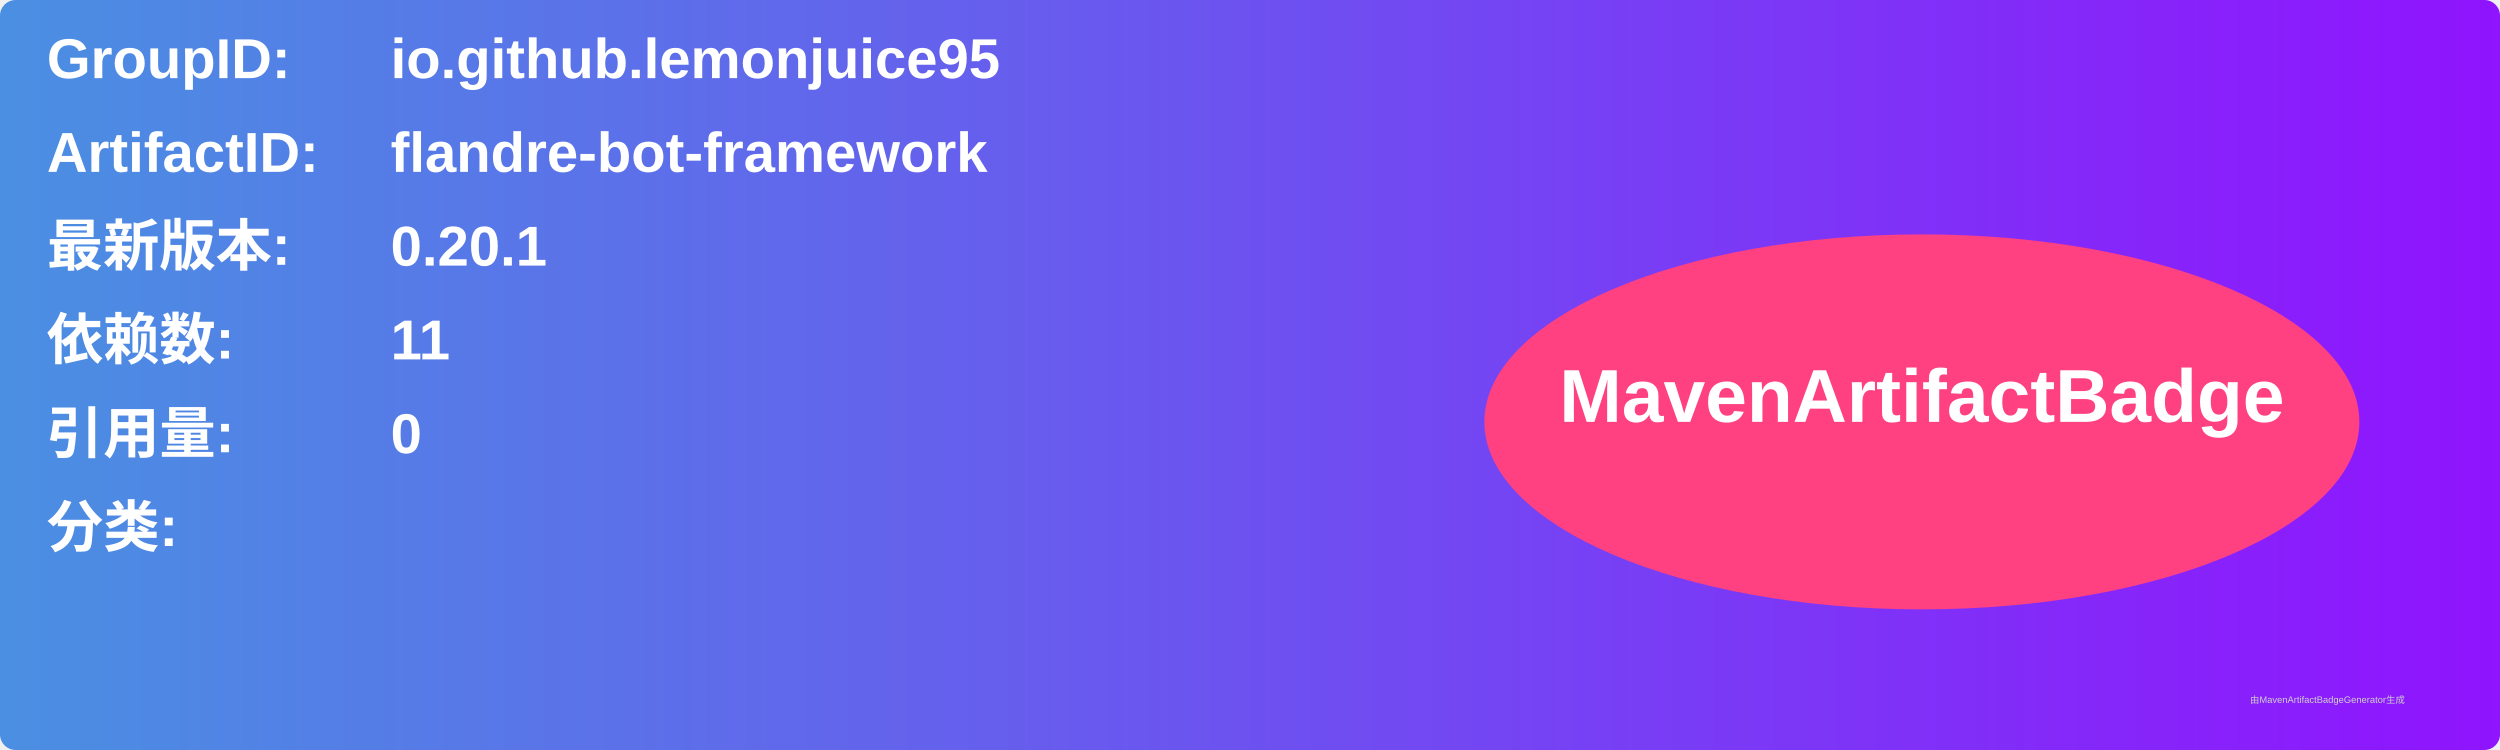
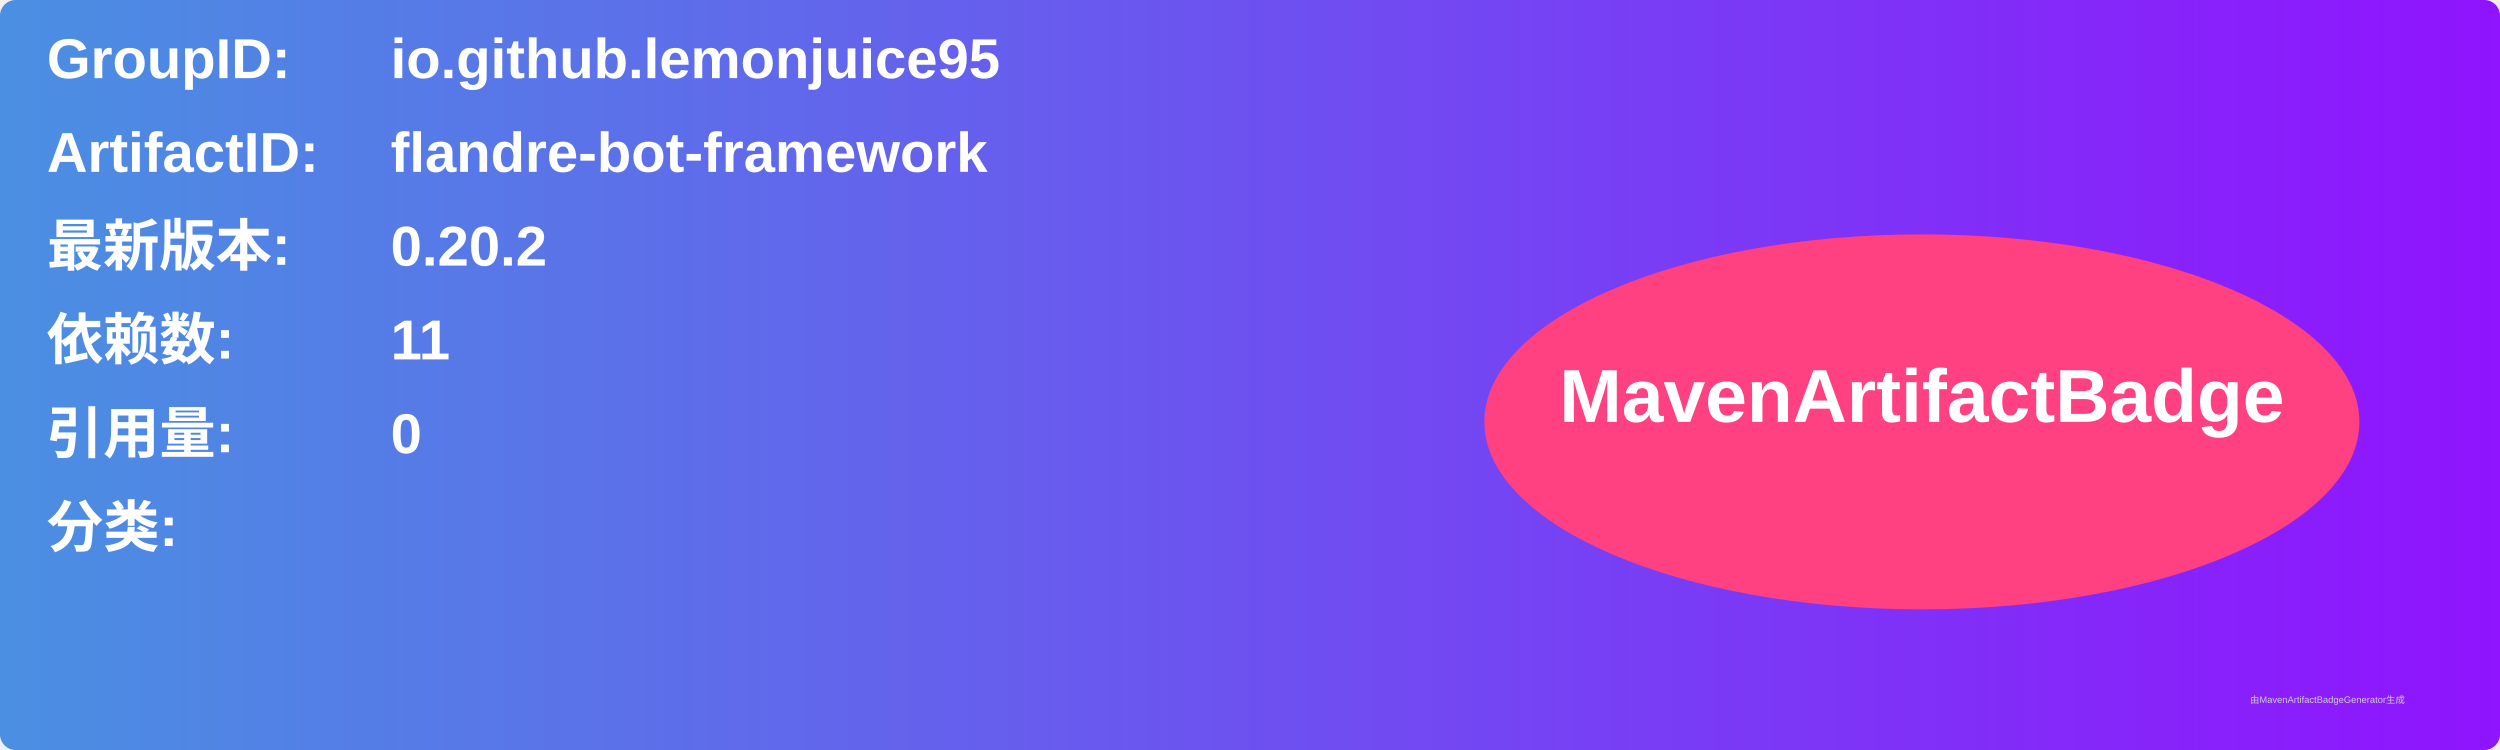
<svg xmlns="http://www.w3.org/2000/svg" width="800" height="240" viewBox="0 0 800 240">
  <linearGradient id="grad" x1="0%" y1="0%" x2="100%" y2="0%">
    <stop offset="0%" stop-color="#4a90e2" />
    <stop offset="100%" stop-color="#9013fe" />
  </linearGradient>
  <rect width="100%" height="100%" rx="5" ry="5" fill="url(#grad)" />
  <g transform="translate(15, 15)">
    <text x="0" y="10" font-family="Arial" font-size="18" fill="white" font-weight="bold" width="260">GroupID:</text>
    <text x="110" y="10" font-family="Arial" font-size="18" fill="white" font-weight="bold" width="460">io.github.lemonjuice95</text>
    <text x="0" y="40" font-family="Arial" font-size="18" fill="white" font-weight="bold" width="260">ArtifactID:</text>
    <text x="110" y="40" font-family="Arial" font-size="18" fill="white" font-weight="bold" width="460">flandre-bot-framework</text>
    <text x="0" y="70" font-family="Arial" font-size="18" fill="white" font-weight="bold">最新版本:</text>
    <text x="110" y="70" font-family="Arial" font-size="18" fill="white" font-weight="bold">
-       <tspan font-weight="bold">0.20.1</tspan>
+       <tspan font-weight="bold">0.20.2</tspan>
    </text>
    <text x="0" y="100" font-family="Arial" font-size="18" fill="white" font-weight="bold">依赖数: </text>
    <text x="110" y="100" font-family="Arial" font-size="18" fill="white">
      <tspan font-weight="bold">11</tspan>
    </text>
    <text x="0" y="130" font-family="Arial" font-size="18" fill="white" font-weight="bold">引用量: </text>
    <text x="110" y="130" font-family="Arial" font-size="18" fill="white">
      <tspan font-weight="bold">0</tspan>
    </text>
    <text x="0" y="160" font-family="Arial" font-size="18" fill="white" font-weight="bold">分类:</text>
    <text x="10" y="190" font-family="Arial" font-size="10" fill="white">
      <tspan font-weight="bold" />
    </text>
    <ellipse cx="600" cy="120" rx="140" ry="60" fill="#ff4081" />
    <text x="600" y="120" text-anchor="middle" font-family="Arial" font-size="24" fill="white" font-weight="bold">MavenArtifactBadge</text>
  </g>
  <text x="720" y="225" font-family="Arial" font-size="3" fill="#d0d0d0">由MavenArtifactBadgeGenerator生成</text>
</svg>
